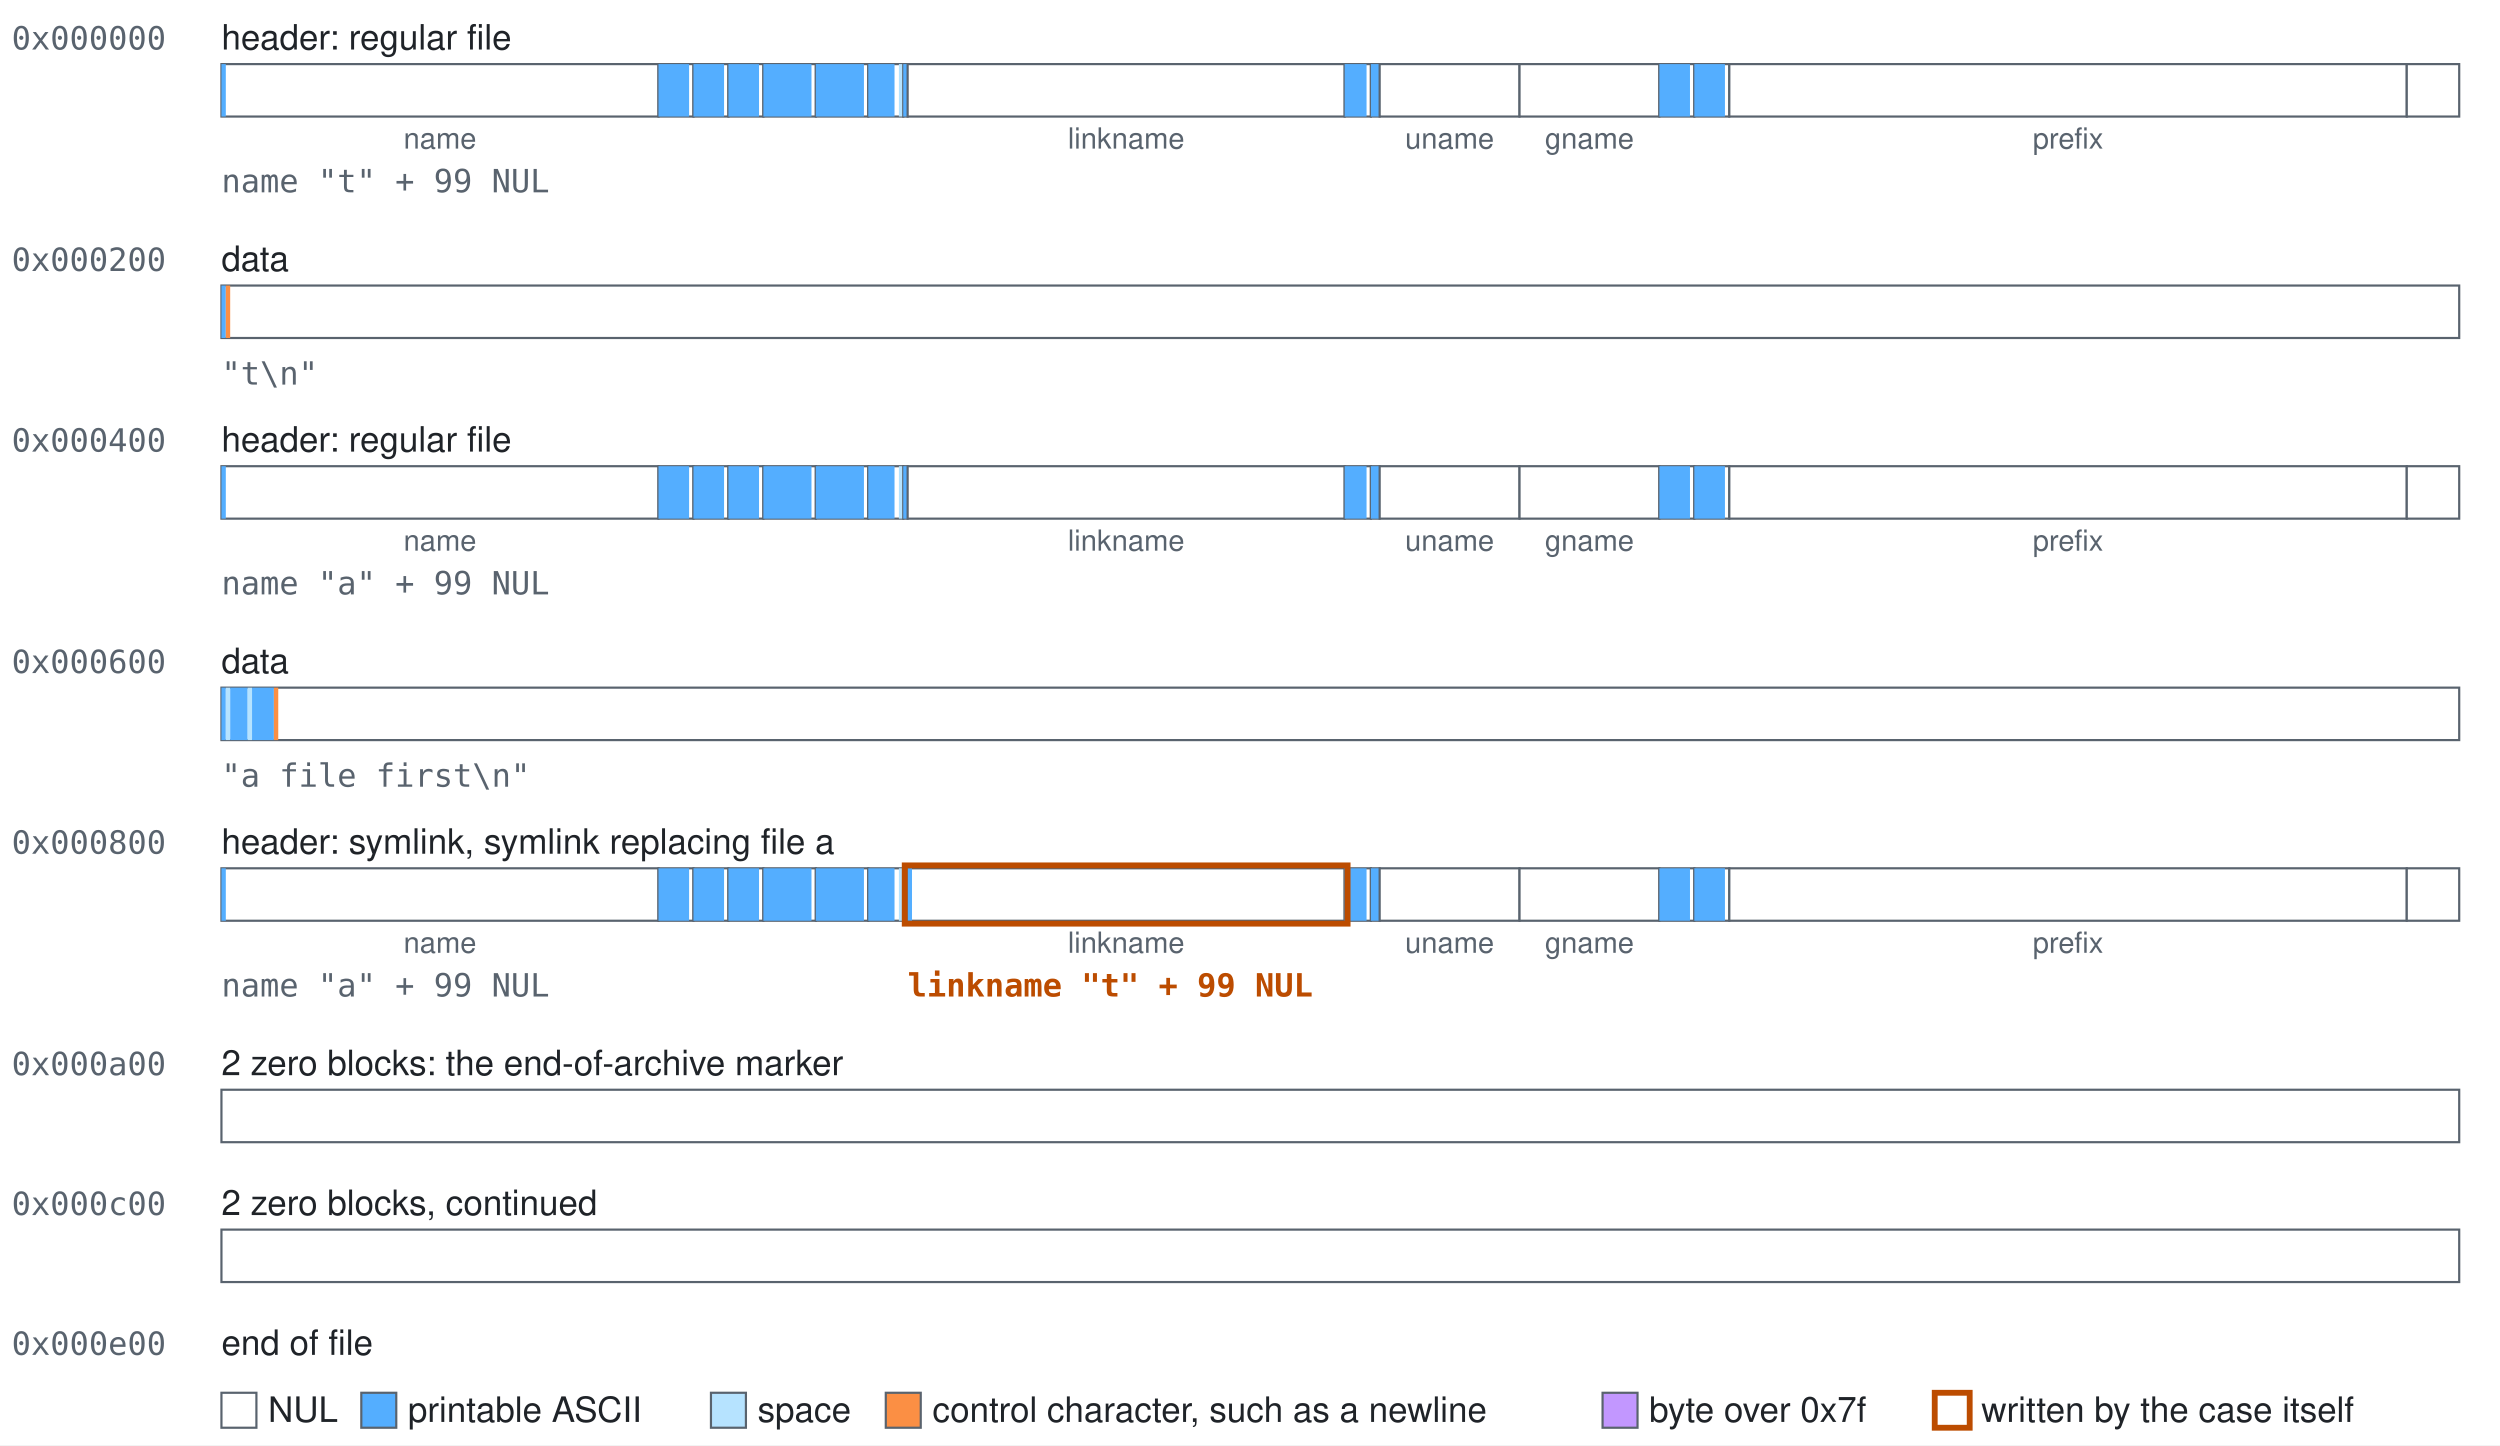
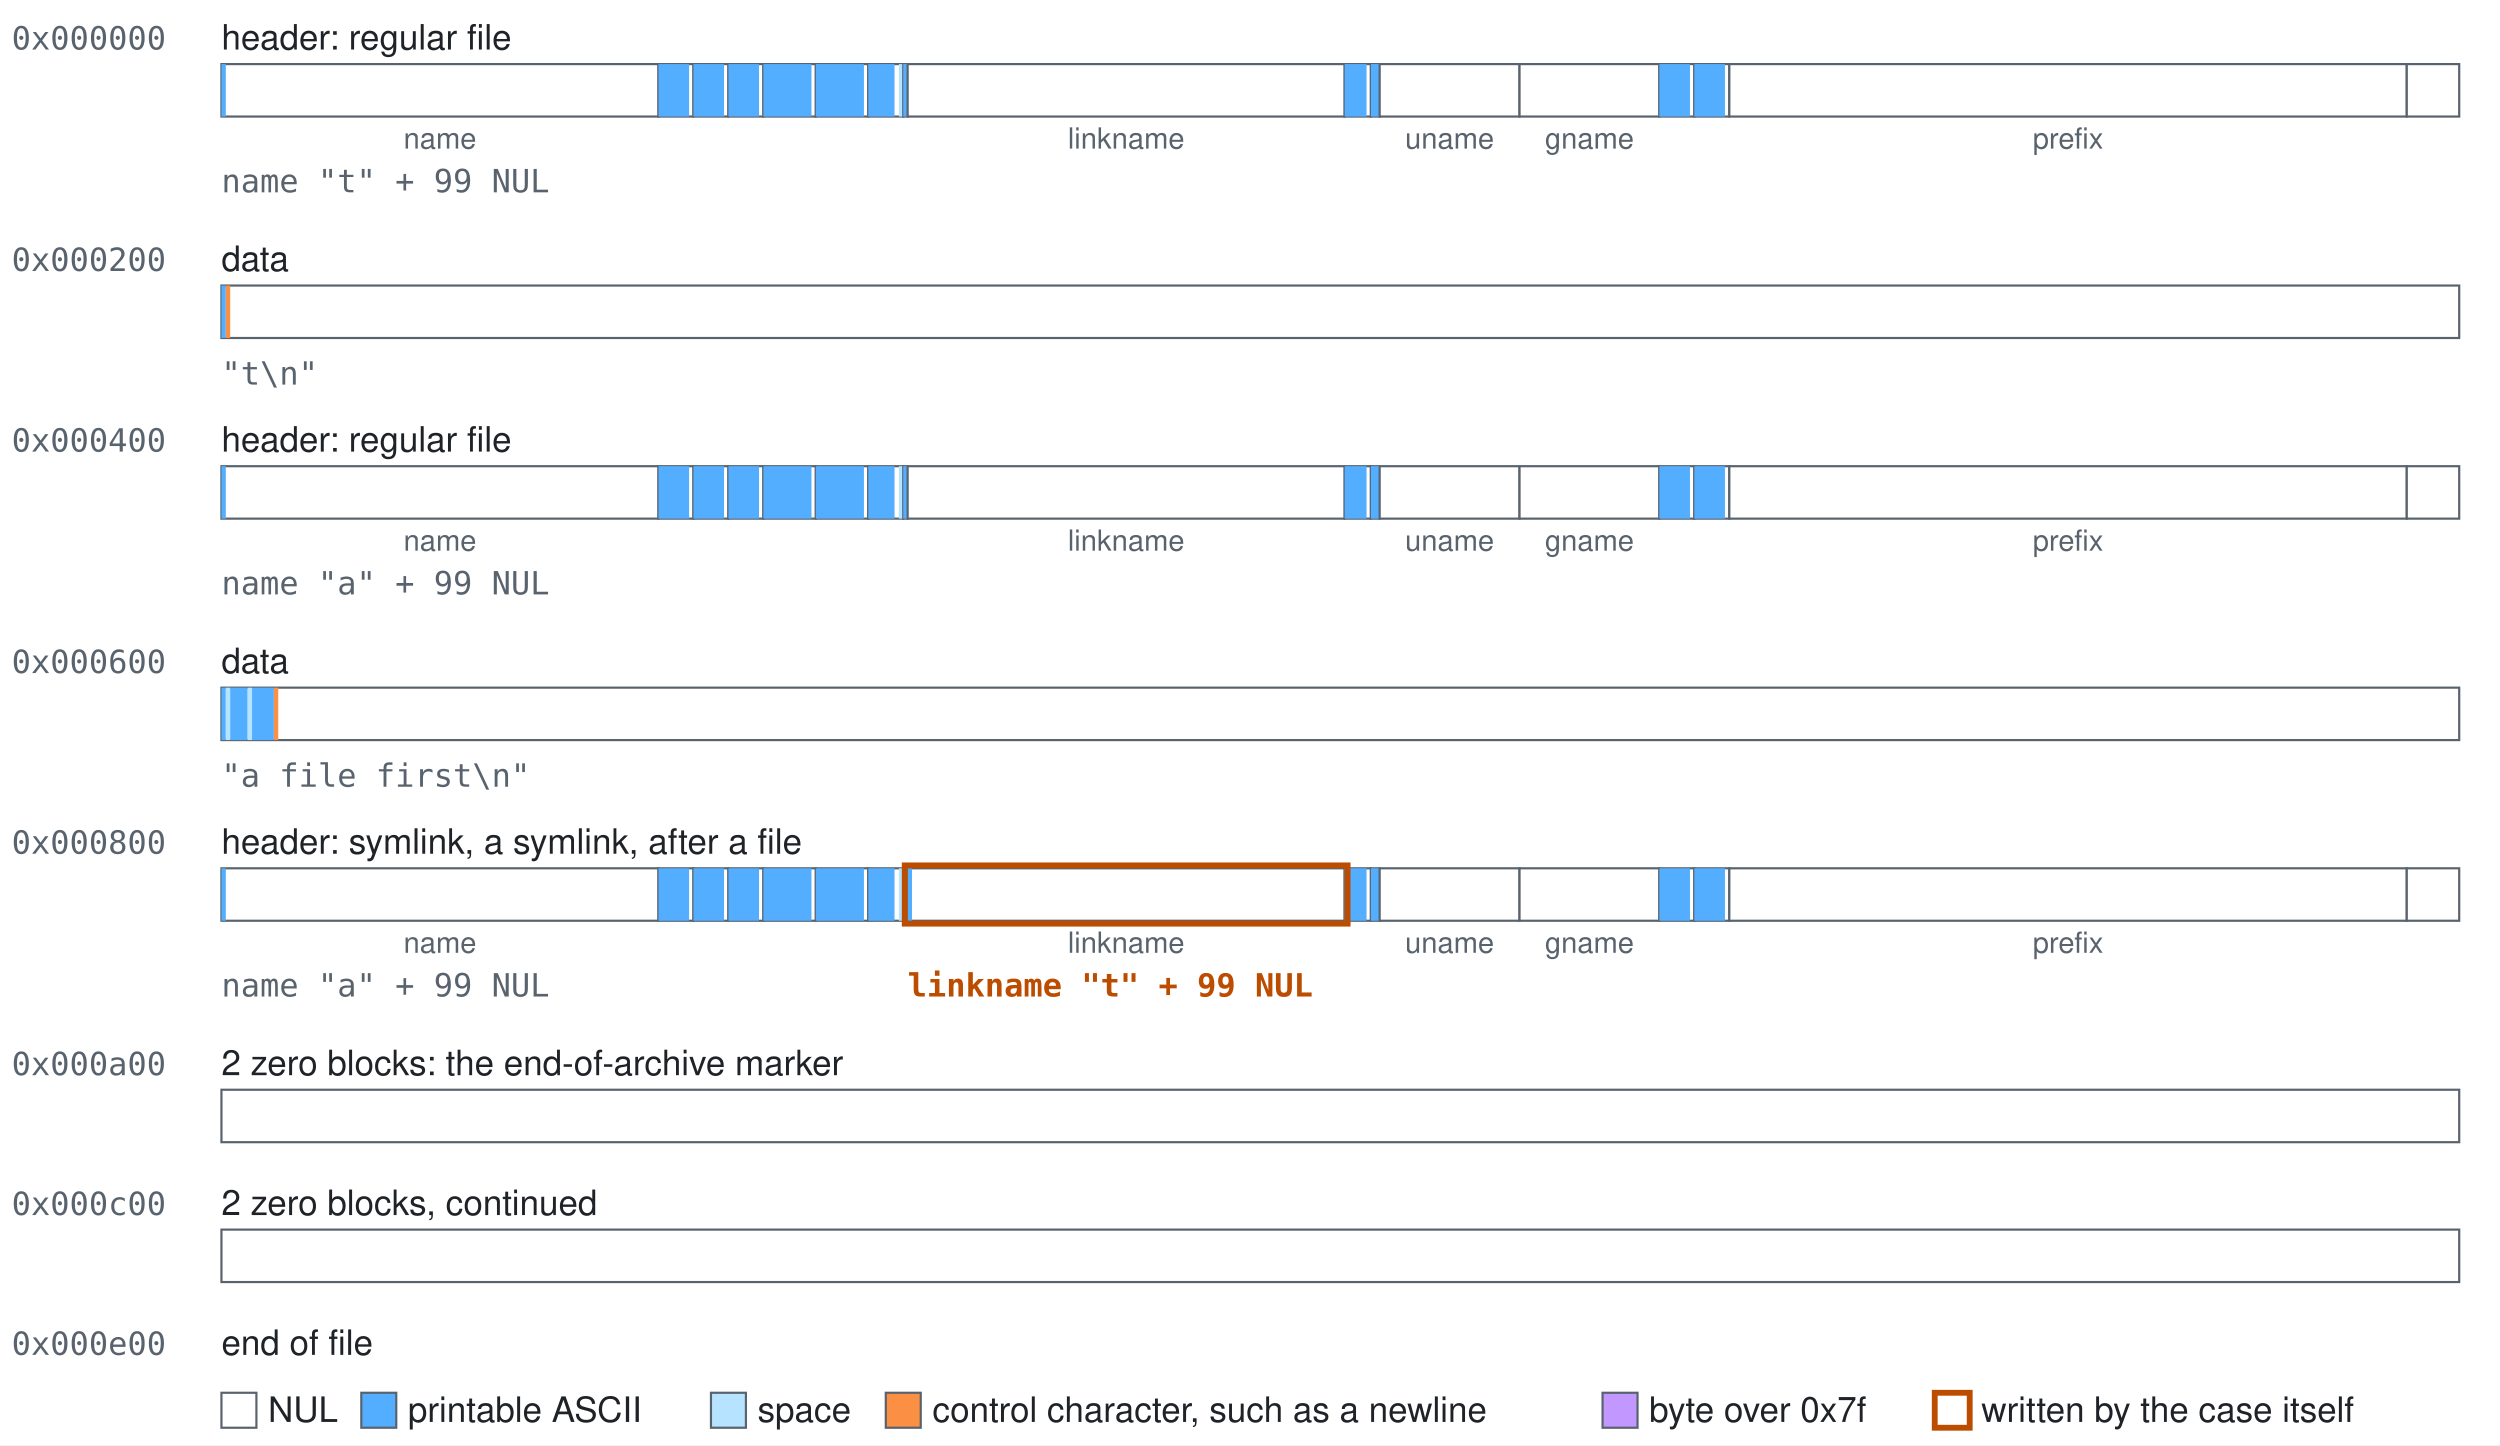
<svg xmlns="http://www.w3.org/2000/svg" class="blocks" width="858" height="496" viewBox="0 0 858 496" role="img">
  <style>.blocks{font-family:-apple-system, BlinkMacSystemFont, 'Segoe UI', Helvetica, Arial, sans-serif;font-size:12px;fill:#1f2328}.blocks-mono{font-family:ui-monospace,SFMono-Regular,Menlo,Consolas,monospace;font-size:11px;fill:#59636e}.blocks-accent{fill:#bc4c00;font-weight:600}.blocks-small{font-size:10px;text-anchor:middle;fill:#59636e}.blocks-field{fill:#ffffff;stroke:#59636e;stroke-width:0.75}.blocks-nul{fill:#ffffff}.blocks-text{fill:#54aeff}.blocks-space{fill:#b6e3ff}.blocks-control{fill:#fb8f44}.blocks-high{fill:#c297ff}.blocks-explicit{fill:none;stroke:#bc4c00;stroke-width:2}</style>
  <rect width="100%" height="100%" fill="#ffffff" />
  <text class="blocks-mono" x="4" y="17">0x000000</text>
  <text x="76" y="17">header: regular file</text>
  <g>
    <rect class="blocks-field" x="76" y="22" width="150" height="18" />
    <rect class="blocks-text" x="76" y="22" width="1.5" height="18" />
  </g>
  <text class="blocks-small" x="151" y="51">name</text>
  <g>
    <rect class="blocks-field" x="226" y="22" width="12" height="18" />
    <rect class="blocks-text" x="226" y="22" width="10.5" height="18" />
  </g>
  <g>
    <rect class="blocks-field" x="238" y="22" width="12" height="18" />
    <rect class="blocks-text" x="238" y="22" width="10.5" height="18" />
  </g>
  <g>
    <rect class="blocks-field" x="250" y="22" width="12" height="18" />
    <rect class="blocks-text" x="250" y="22" width="10.5" height="18" />
  </g>
  <g>
    <rect class="blocks-field" x="262" y="22" width="18" height="18" />
    <rect class="blocks-text" x="262" y="22" width="16.5" height="18" />
  </g>
  <g>
    <rect class="blocks-field" x="280" y="22" width="18" height="18" />
    <rect class="blocks-text" x="280" y="22" width="16.5" height="18" />
  </g>
  <g>
    <rect class="blocks-field" x="298" y="22" width="12" height="18" />
    <rect class="blocks-text" x="298" y="22" width="9" height="18" />
    <rect class="blocks-space" x="308.5" y="22" width="1.5" height="18" />
  </g>
  <g>
    <rect class="blocks-field" x="310" y="22" width="1.5" height="18" />
    <rect class="blocks-text" x="310" y="22" width="1.5" height="18" />
  </g>
  <g>
    <rect class="blocks-field" x="311.5" y="22" width="150" height="18" />
  </g>
  <text class="blocks-small" x="386.5" y="51">linkname</text>
  <g>
    <rect class="blocks-field" x="461.5" y="22" width="9" height="18" />
    <rect class="blocks-text" x="461.5" y="22" width="7.5" height="18" />
  </g>
  <g>
    <rect class="blocks-field" x="470.5" y="22" width="3" height="18" />
    <rect class="blocks-text" x="470.5" y="22" width="3" height="18" />
  </g>
  <g>
    <rect class="blocks-field" x="473.5" y="22" width="48" height="18" />
  </g>
  <text class="blocks-small" x="497.5" y="51">uname</text>
  <g>
    <rect class="blocks-field" x="521.5" y="22" width="48" height="18" />
  </g>
  <text class="blocks-small" x="545.5" y="51">gname</text>
  <g>
    <rect class="blocks-field" x="569.5" y="22" width="12" height="18" />
    <rect class="blocks-text" x="569.5" y="22" width="10.5" height="18" />
  </g>
  <g>
    <rect class="blocks-field" x="581.5" y="22" width="12" height="18" />
    <rect class="blocks-text" x="581.5" y="22" width="10.5" height="18" />
  </g>
  <g>
    <rect class="blocks-field" x="593.5" y="22" width="232.5" height="18" />
  </g>
  <text class="blocks-small" x="709.75" y="51">prefix</text>
  <g>
    <rect class="blocks-field" x="826" y="22" width="18" height="18" />
  </g>
  <text class="blocks-mono" x="76" y="66">name "t" + 99 NUL</text>
  <text class="blocks-mono" x="4" y="93">0x000200</text>
  <text x="76" y="93">data</text>
  <g>
    <rect class="blocks-field" x="76" y="98" width="768" height="18" />
    <rect class="blocks-text" x="76" y="98" width="1.5" height="18" />
    <rect class="blocks-control" x="77.5" y="98" width="1.5" height="18" />
  </g>
  <text class="blocks-mono" x="76" y="132">"t\n"</text>
  <text class="blocks-mono" x="4" y="155">0x000400</text>
  <text x="76" y="155">header: regular file</text>
  <g>
    <rect class="blocks-field" x="76" y="160" width="150" height="18" />
    <rect class="blocks-text" x="76" y="160" width="1.5" height="18" />
  </g>
  <text class="blocks-small" x="151" y="189">name</text>
  <g>
    <rect class="blocks-field" x="226" y="160" width="12" height="18" />
    <rect class="blocks-text" x="226" y="160" width="10.5" height="18" />
  </g>
  <g>
    <rect class="blocks-field" x="238" y="160" width="12" height="18" />
    <rect class="blocks-text" x="238" y="160" width="10.5" height="18" />
  </g>
  <g>
    <rect class="blocks-field" x="250" y="160" width="12" height="18" />
    <rect class="blocks-text" x="250" y="160" width="10.5" height="18" />
  </g>
  <g>
    <rect class="blocks-field" x="262" y="160" width="18" height="18" />
    <rect class="blocks-text" x="262" y="160" width="16.5" height="18" />
  </g>
  <g>
    <rect class="blocks-field" x="280" y="160" width="18" height="18" />
    <rect class="blocks-text" x="280" y="160" width="16.5" height="18" />
  </g>
  <g>
    <rect class="blocks-field" x="298" y="160" width="12" height="18" />
    <rect class="blocks-text" x="298" y="160" width="9" height="18" />
    <rect class="blocks-space" x="308.5" y="160" width="1.5" height="18" />
  </g>
  <g>
    <rect class="blocks-field" x="310" y="160" width="1.5" height="18" />
    <rect class="blocks-text" x="310" y="160" width="1.5" height="18" />
  </g>
  <g>
    <rect class="blocks-field" x="311.5" y="160" width="150" height="18" />
  </g>
  <text class="blocks-small" x="386.5" y="189">linkname</text>
  <g>
    <rect class="blocks-field" x="461.5" y="160" width="9" height="18" />
    <rect class="blocks-text" x="461.5" y="160" width="7.5" height="18" />
  </g>
  <g>
    <rect class="blocks-field" x="470.5" y="160" width="3" height="18" />
    <rect class="blocks-text" x="470.5" y="160" width="3" height="18" />
  </g>
  <g>
    <rect class="blocks-field" x="473.5" y="160" width="48" height="18" />
  </g>
  <text class="blocks-small" x="497.5" y="189">uname</text>
  <g>
    <rect class="blocks-field" x="521.5" y="160" width="48" height="18" />
  </g>
  <text class="blocks-small" x="545.5" y="189">gname</text>
  <g>
    <rect class="blocks-field" x="569.5" y="160" width="12" height="18" />
    <rect class="blocks-text" x="569.5" y="160" width="10.5" height="18" />
  </g>
  <g>
    <rect class="blocks-field" x="581.5" y="160" width="12" height="18" />
    <rect class="blocks-text" x="581.5" y="160" width="10.5" height="18" />
  </g>
  <g>
    <rect class="blocks-field" x="593.5" y="160" width="232.5" height="18" />
  </g>
  <text class="blocks-small" x="709.75" y="189">prefix</text>
  <g>
    <rect class="blocks-field" x="826" y="160" width="18" height="18" />
  </g>
  <text class="blocks-mono" x="76" y="204">name "a" + 99 NUL</text>
  <text class="blocks-mono" x="4" y="231">0x000600</text>
  <text x="76" y="231">data</text>
  <g>
    <rect class="blocks-field" x="76" y="236" width="768" height="18" />
    <rect class="blocks-text" x="76" y="236" width="1.5" height="18" />
    <rect class="blocks-space" x="77.5" y="236" width="1.5" height="18" />
    <rect class="blocks-text" x="79" y="236" width="6" height="18" />
    <rect class="blocks-space" x="85" y="236" width="1.5" height="18" />
    <rect class="blocks-text" x="86.5" y="236" width="7.5" height="18" />
    <rect class="blocks-control" x="94" y="236" width="1.5" height="18" />
  </g>
  <text class="blocks-mono" x="76" y="270">"a file first\n"</text>
  <text class="blocks-mono" x="4" y="293">0x000800</text>
-   <text x="76" y="293">header: symlink, symlink replacing file a</text>
+   <text x="76" y="293">header: symlink, a symlink, after a file</text>
  <g>
    <rect class="blocks-field" x="76" y="298" width="150" height="18" />
    <rect class="blocks-text" x="76" y="298" width="1.5" height="18" />
  </g>
  <text class="blocks-small" x="151" y="327">name</text>
  <g>
    <rect class="blocks-field" x="226" y="298" width="12" height="18" />
    <rect class="blocks-text" x="226" y="298" width="10.5" height="18" />
  </g>
  <g>
    <rect class="blocks-field" x="238" y="298" width="12" height="18" />
    <rect class="blocks-text" x="238" y="298" width="10.5" height="18" />
  </g>
  <g>
    <rect class="blocks-field" x="250" y="298" width="12" height="18" />
    <rect class="blocks-text" x="250" y="298" width="10.5" height="18" />
  </g>
  <g>
    <rect class="blocks-field" x="262" y="298" width="18" height="18" />
    <rect class="blocks-text" x="262" y="298" width="16.5" height="18" />
  </g>
  <g>
    <rect class="blocks-field" x="280" y="298" width="18" height="18" />
    <rect class="blocks-text" x="280" y="298" width="16.5" height="18" />
  </g>
  <g>
    <rect class="blocks-field" x="298" y="298" width="12" height="18" />
    <rect class="blocks-text" x="298" y="298" width="9" height="18" />
    <rect class="blocks-space" x="308.5" y="298" width="1.5" height="18" />
  </g>
  <g>
    <rect class="blocks-field" x="310" y="298" width="1.5" height="18" />
    <rect class="blocks-text" x="310" y="298" width="1.5" height="18" />
  </g>
  <g>
    <rect class="blocks-field" x="311.5" y="298" width="150" height="18" />
    <rect class="blocks-text" x="311.5" y="298" width="1.5" height="18" />
  </g>
  <text class="blocks-small" x="386.5" y="327">linkname</text>
  <g>
    <rect class="blocks-field" x="461.5" y="298" width="9" height="18" />
    <rect class="blocks-text" x="461.5" y="298" width="7.5" height="18" />
  </g>
  <g>
    <rect class="blocks-field" x="470.5" y="298" width="3" height="18" />
    <rect class="blocks-text" x="470.5" y="298" width="3" height="18" />
  </g>
  <g>
    <rect class="blocks-field" x="473.5" y="298" width="48" height="18" />
  </g>
  <text class="blocks-small" x="497.5" y="327">uname</text>
  <g>
    <rect class="blocks-field" x="521.5" y="298" width="48" height="18" />
  </g>
  <text class="blocks-small" x="545.5" y="327">gname</text>
  <g>
    <rect class="blocks-field" x="569.5" y="298" width="12" height="18" />
    <rect class="blocks-text" x="569.5" y="298" width="10.5" height="18" />
  </g>
  <g>
    <rect class="blocks-field" x="581.5" y="298" width="12" height="18" />
    <rect class="blocks-text" x="581.5" y="298" width="10.5" height="18" />
  </g>
  <g>
    <rect class="blocks-field" x="593.5" y="298" width="232.5" height="18" />
  </g>
  <text class="blocks-small" x="709.75" y="327">prefix</text>
  <g>
    <rect class="blocks-field" x="826" y="298" width="18" height="18" />
  </g>
  <rect class="blocks-explicit" x="310.5" y="297" width="152" height="20" />
  <text class="blocks-mono" x="76" y="342">name "a" + 99 NUL</text>
  <text class="blocks-mono blocks-accent" x="311.5" y="342">linkname "t" + 99 NUL</text>
  <text class="blocks-mono" x="4" y="369">0x000a00</text>
  <text x="76" y="369">2 zero blocks: the end-of-archive marker</text>
  <g>
    <rect class="blocks-field" x="76" y="374" width="768" height="18" />
  </g>
  <text class="blocks-mono" x="4" y="417">0x000c00</text>
  <text x="76" y="417">2 zero blocks, continued</text>
  <g>
    <rect class="blocks-field" x="76" y="422" width="768" height="18" />
  </g>
  <text class="blocks-mono" x="4" y="465">0x000e00</text>
  <text x="76" y="465">end of file</text>
  <rect class="blocks-field blocks-nul" x="76" y="478" width="12" height="12" />
  <text x="92" y="488">NUL</text>
  <rect class="blocks-field blocks-text" x="124" y="478" width="12" height="12" />
  <text x="140" y="488">printable ASCII</text>
  <rect class="blocks-field blocks-space" x="244" y="478" width="12" height="12" />
  <text x="260" y="488">space</text>
  <rect class="blocks-field blocks-control" x="304" y="478" width="12" height="12" />
  <text x="320" y="488">control character, such as a newline</text>
  <rect class="blocks-field blocks-high" x="550" y="478" width="12" height="12" />
  <text x="566" y="488">byte over 0x7f</text>
  <rect class="blocks-field blocks-explicit" x="664" y="478" width="12" height="12" />
  <text x="680" y="488">written by the case itself</text>
</svg>
